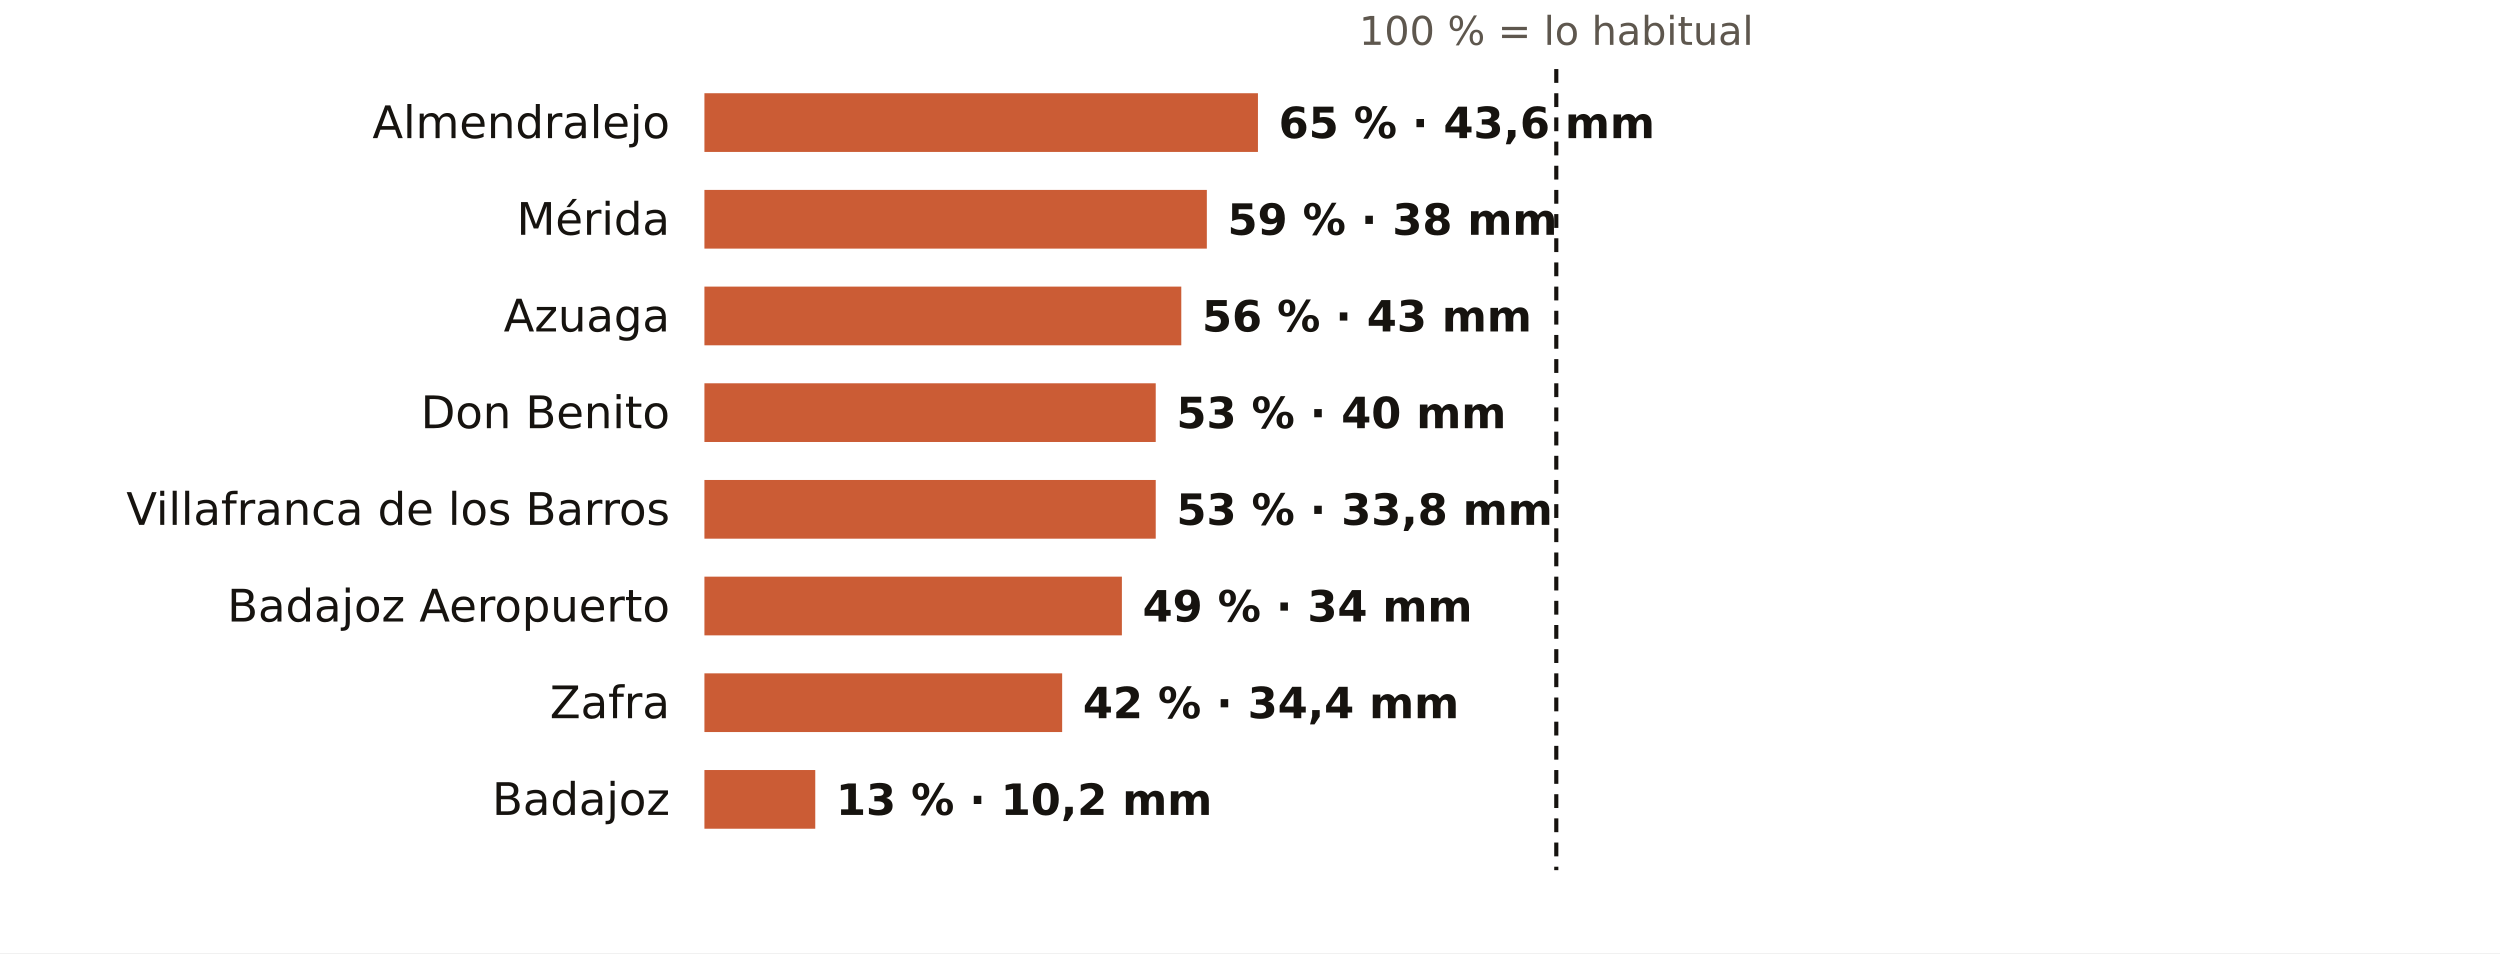
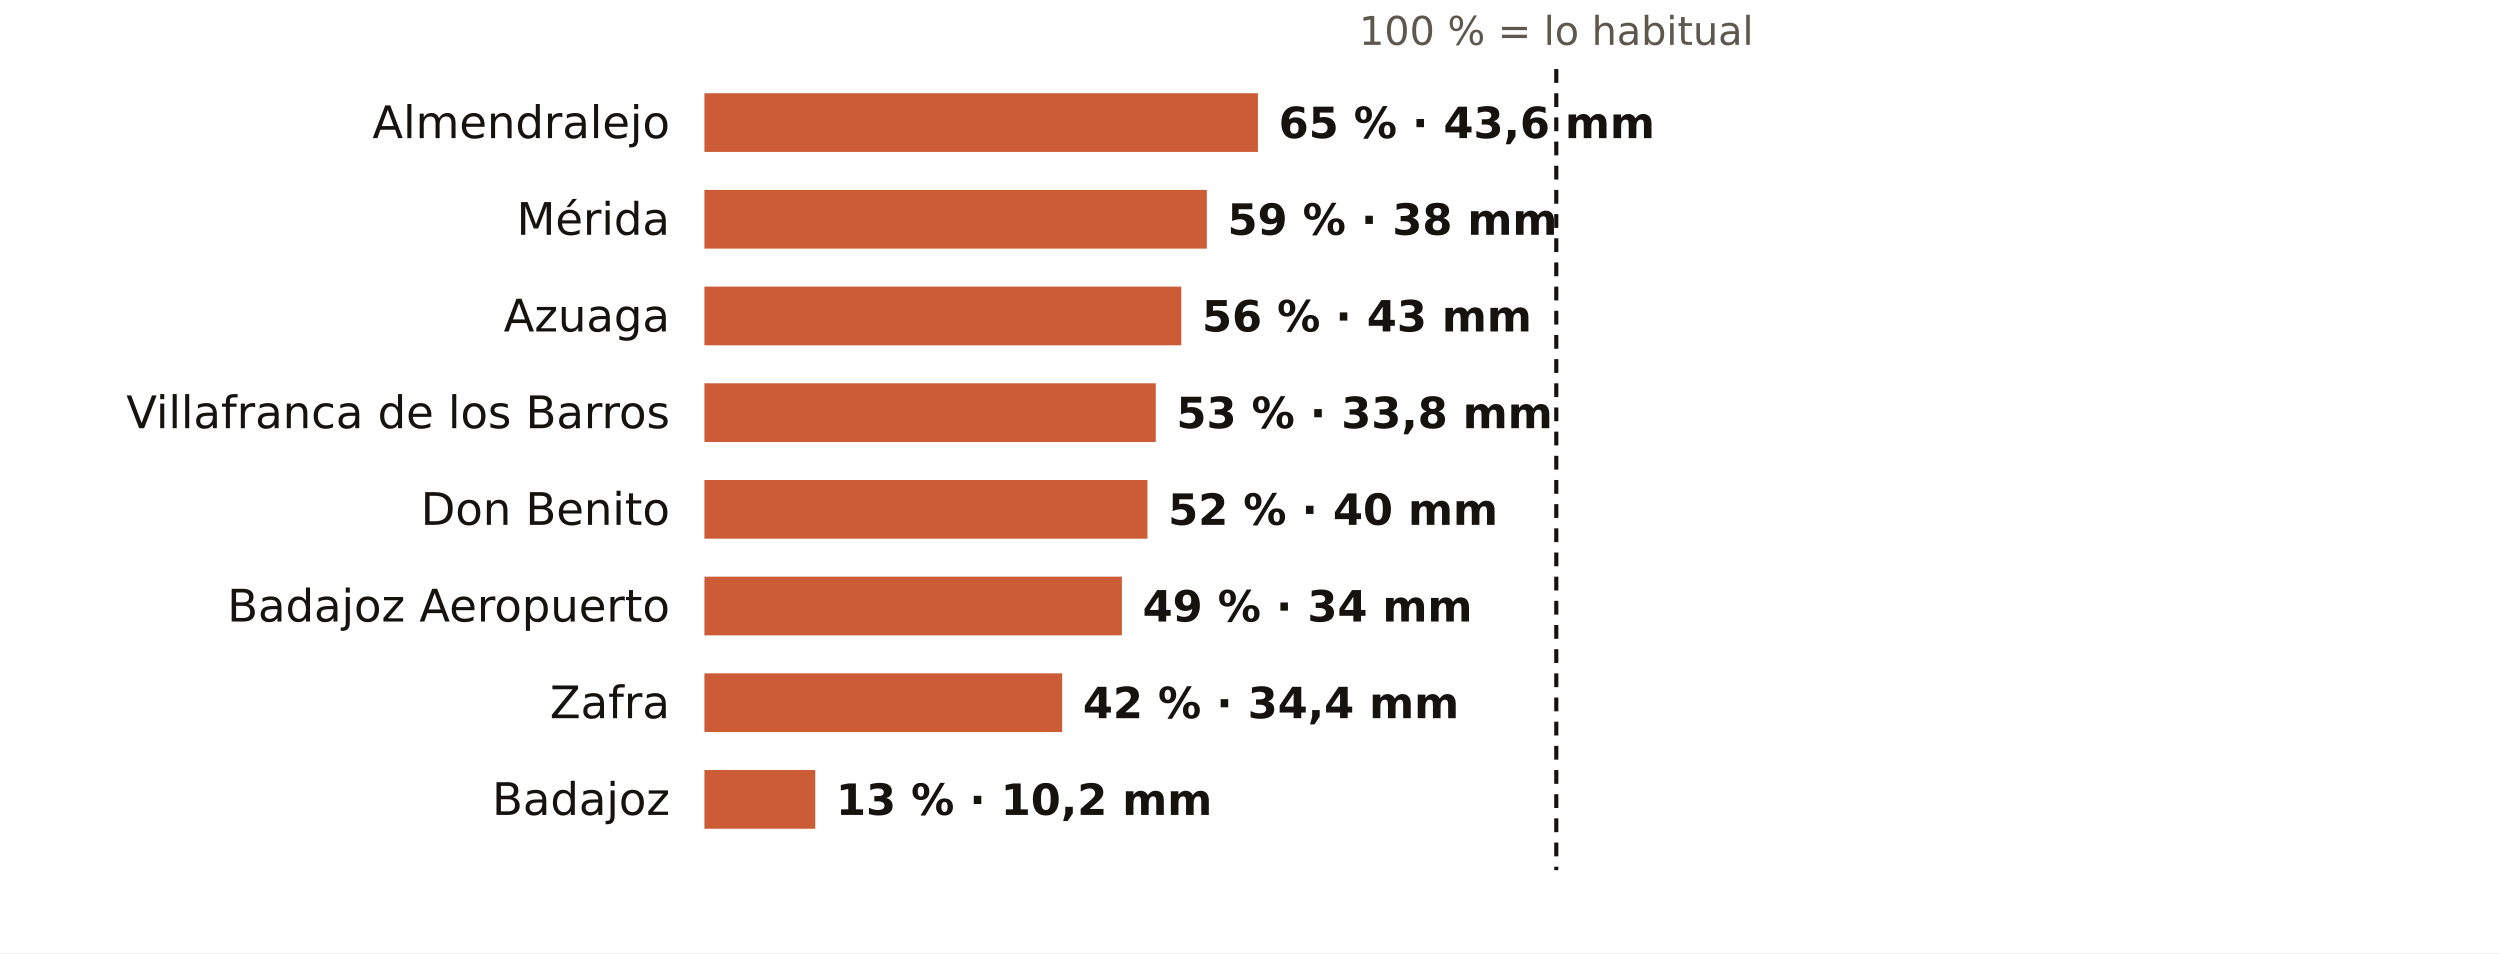
<svg xmlns="http://www.w3.org/2000/svg" viewBox="0 0 724 276" width="724" height="276" role="img" aria-label="El otoño en los pluviómetros de AEMET de Badajoz: % de lo habitual">
  <rect width="724" height="276" fill="#FFFFFF" />
  <text x="450.7" y="13.0" font-size="11.5" fill="#5E574E" text-anchor="middle" font-weight="400" font-family="Public Sans, DejaVu Sans, Arial, sans-serif">100 % = lo habitual</text>
  <text x="194.0" y="40.0" font-size="13" fill="#16130F" text-anchor="end" font-weight="500" font-family="Public Sans, DejaVu Sans, Arial, sans-serif">Almendralejo</text>
  <rect x="204" y="27" width="160.3" height="17" fill="#C4461A" opacity="0.88" />
  <text x="370.3" y="40.0" font-size="12.5" fill="#16130F" text-anchor="start" font-weight="600" font-family="Public Sans, DejaVu Sans, Arial, sans-serif">65 % · 43,6 mm</text>
  <text x="194.0" y="68.0" font-size="13" fill="#16130F" text-anchor="end" font-weight="500" font-family="Public Sans, DejaVu Sans, Arial, sans-serif">Mérida</text>
  <rect x="204" y="55" width="145.5" height="17" fill="#C4461A" opacity="0.88" />
  <text x="355.5" y="68.0" font-size="12.5" fill="#16130F" text-anchor="start" font-weight="600" font-family="Public Sans, DejaVu Sans, Arial, sans-serif">59 % · 38 mm</text>
  <text x="194.0" y="96.0" font-size="13" fill="#16130F" text-anchor="end" font-weight="500" font-family="Public Sans, DejaVu Sans, Arial, sans-serif">Azuaga</text>
  <rect x="204" y="83" width="138.1" height="17" fill="#C4461A" opacity="0.88" />
  <text x="348.1" y="96.0" font-size="12.5" fill="#16130F" text-anchor="start" font-weight="600" font-family="Public Sans, DejaVu Sans, Arial, sans-serif">56 % · 43 mm</text>
-   <text x="194.0" y="124.0" font-size="13" fill="#16130F" text-anchor="end" font-weight="500" font-family="Public Sans, DejaVu Sans, Arial, sans-serif">Don Benito</text>
+   <text x="194.0" y="124.0" font-size="13" fill="#16130F" text-anchor="end" font-weight="500" font-family="Public Sans, DejaVu Sans, Arial, sans-serif">Villafranca de los Barros</text>
  <rect x="204" y="111" width="130.7" height="17" fill="#C4461A" opacity="0.88" />
-   <text x="340.7" y="124.0" font-size="12.5" fill="#16130F" text-anchor="start" font-weight="600" font-family="Public Sans, DejaVu Sans, Arial, sans-serif">53 % · 40 mm</text>
-   <text x="194.0" y="152.0" font-size="13" fill="#16130F" text-anchor="end" font-weight="500" font-family="Public Sans, DejaVu Sans, Arial, sans-serif">Villafranca de los Barros</text>
-   <rect x="204" y="139" width="130.7" height="17" fill="#C4461A" opacity="0.88" />
-   <text x="340.7" y="152.0" font-size="12.5" fill="#16130F" text-anchor="start" font-weight="600" font-family="Public Sans, DejaVu Sans, Arial, sans-serif">53 % · 33,8 mm</text>
+   <text x="340.7" y="124.0" font-size="12.5" fill="#16130F" text-anchor="start" font-weight="600" font-family="Public Sans, DejaVu Sans, Arial, sans-serif">53 % · 33,8 mm</text>
+   <text x="194.0" y="152.0" font-size="13" fill="#16130F" text-anchor="end" font-weight="500" font-family="Public Sans, DejaVu Sans, Arial, sans-serif">Don Benito</text>
+   <rect x="204" y="139" width="128.3" height="17" fill="#C4461A" opacity="0.88" />
+   <text x="338.3" y="152.0" font-size="12.5" fill="#16130F" text-anchor="start" font-weight="600" font-family="Public Sans, DejaVu Sans, Arial, sans-serif">52 % · 40 mm</text>
  <text x="194.0" y="180.0" font-size="13" fill="#16130F" text-anchor="end" font-weight="500" font-family="Public Sans, DejaVu Sans, Arial, sans-serif">Badajoz Aeropuerto</text>
  <rect x="204" y="167" width="120.9" height="17" fill="#C4461A" opacity="0.88" />
  <text x="330.9" y="180.0" font-size="12.5" fill="#16130F" text-anchor="start" font-weight="600" font-family="Public Sans, DejaVu Sans, Arial, sans-serif">49 % · 34 mm</text>
  <text x="194.0" y="208.0" font-size="13" fill="#16130F" text-anchor="end" font-weight="500" font-family="Public Sans, DejaVu Sans, Arial, sans-serif">Zafra</text>
  <rect x="204" y="195" width="103.6" height="17" fill="#C4461A" opacity="0.88" />
  <text x="313.6" y="208.0" font-size="12.5" fill="#16130F" text-anchor="start" font-weight="600" font-family="Public Sans, DejaVu Sans, Arial, sans-serif">42 % · 34,4 mm</text>
  <text x="194.0" y="236.0" font-size="13" fill="#16130F" text-anchor="end" font-weight="500" font-family="Public Sans, DejaVu Sans, Arial, sans-serif">Badajoz</text>
  <rect x="204" y="223" width="32.1" height="17" fill="#C4461A" opacity="0.88" />
  <text x="242.1" y="236.0" font-size="12.5" fill="#16130F" text-anchor="start" font-weight="600" font-family="Public Sans, DejaVu Sans, Arial, sans-serif">13 % · 10,2 mm</text>
  <line x1="450.7" x2="450.7" y1="20" y2="252" stroke="#16130F" stroke-width="1.2" stroke-dasharray="4 3" />
</svg>
